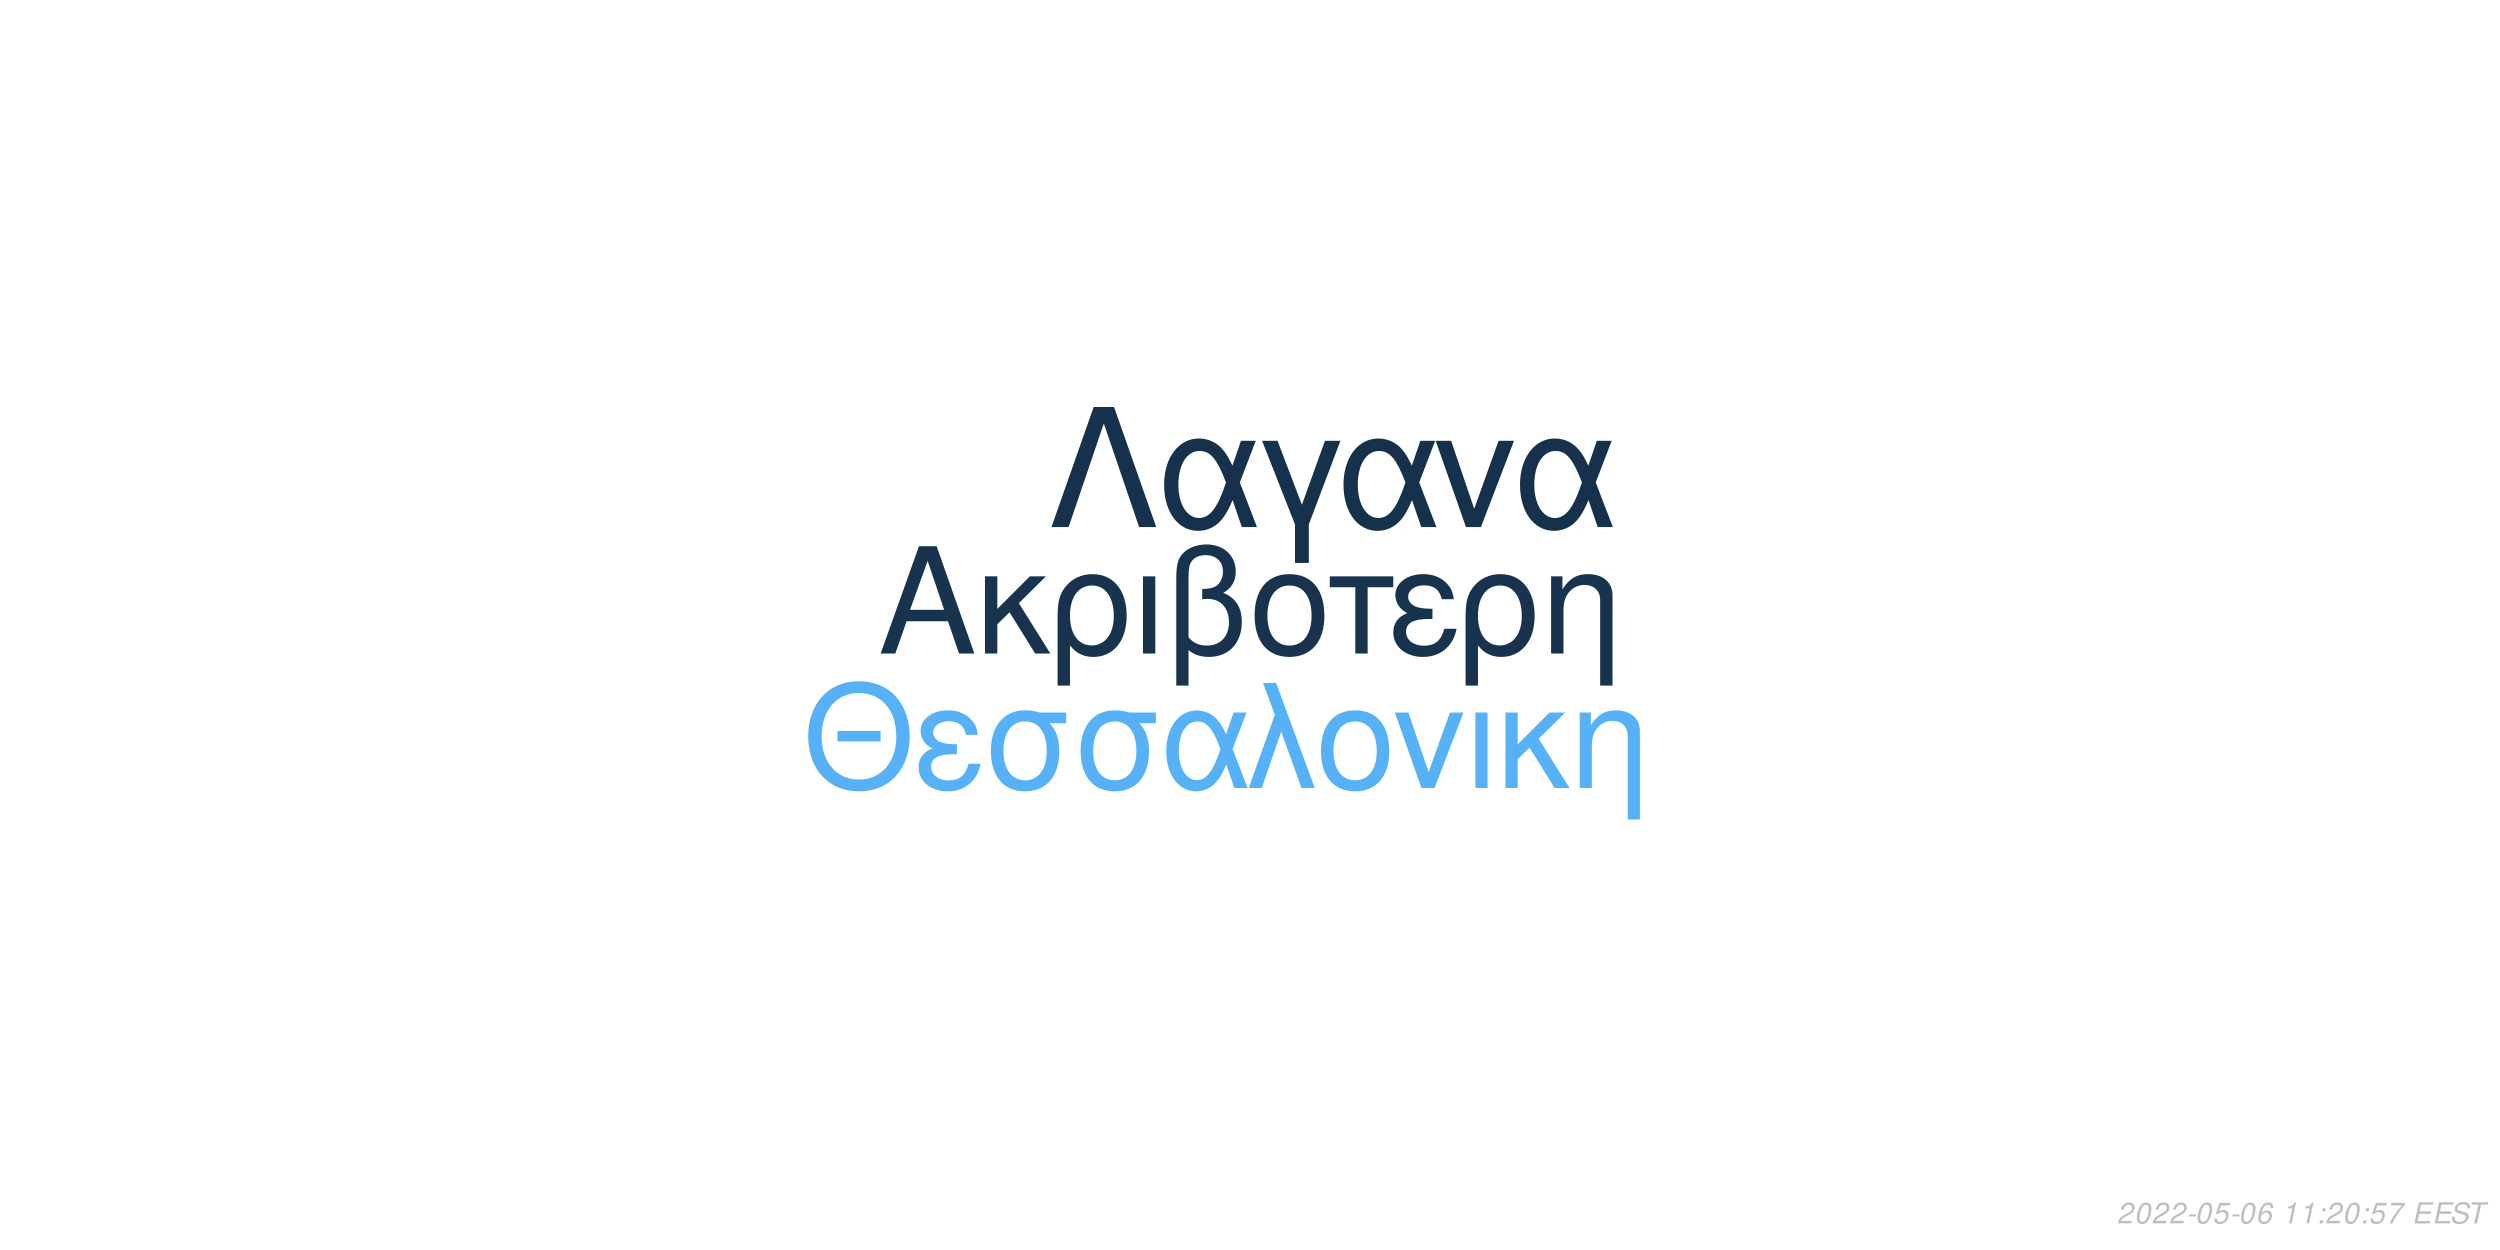
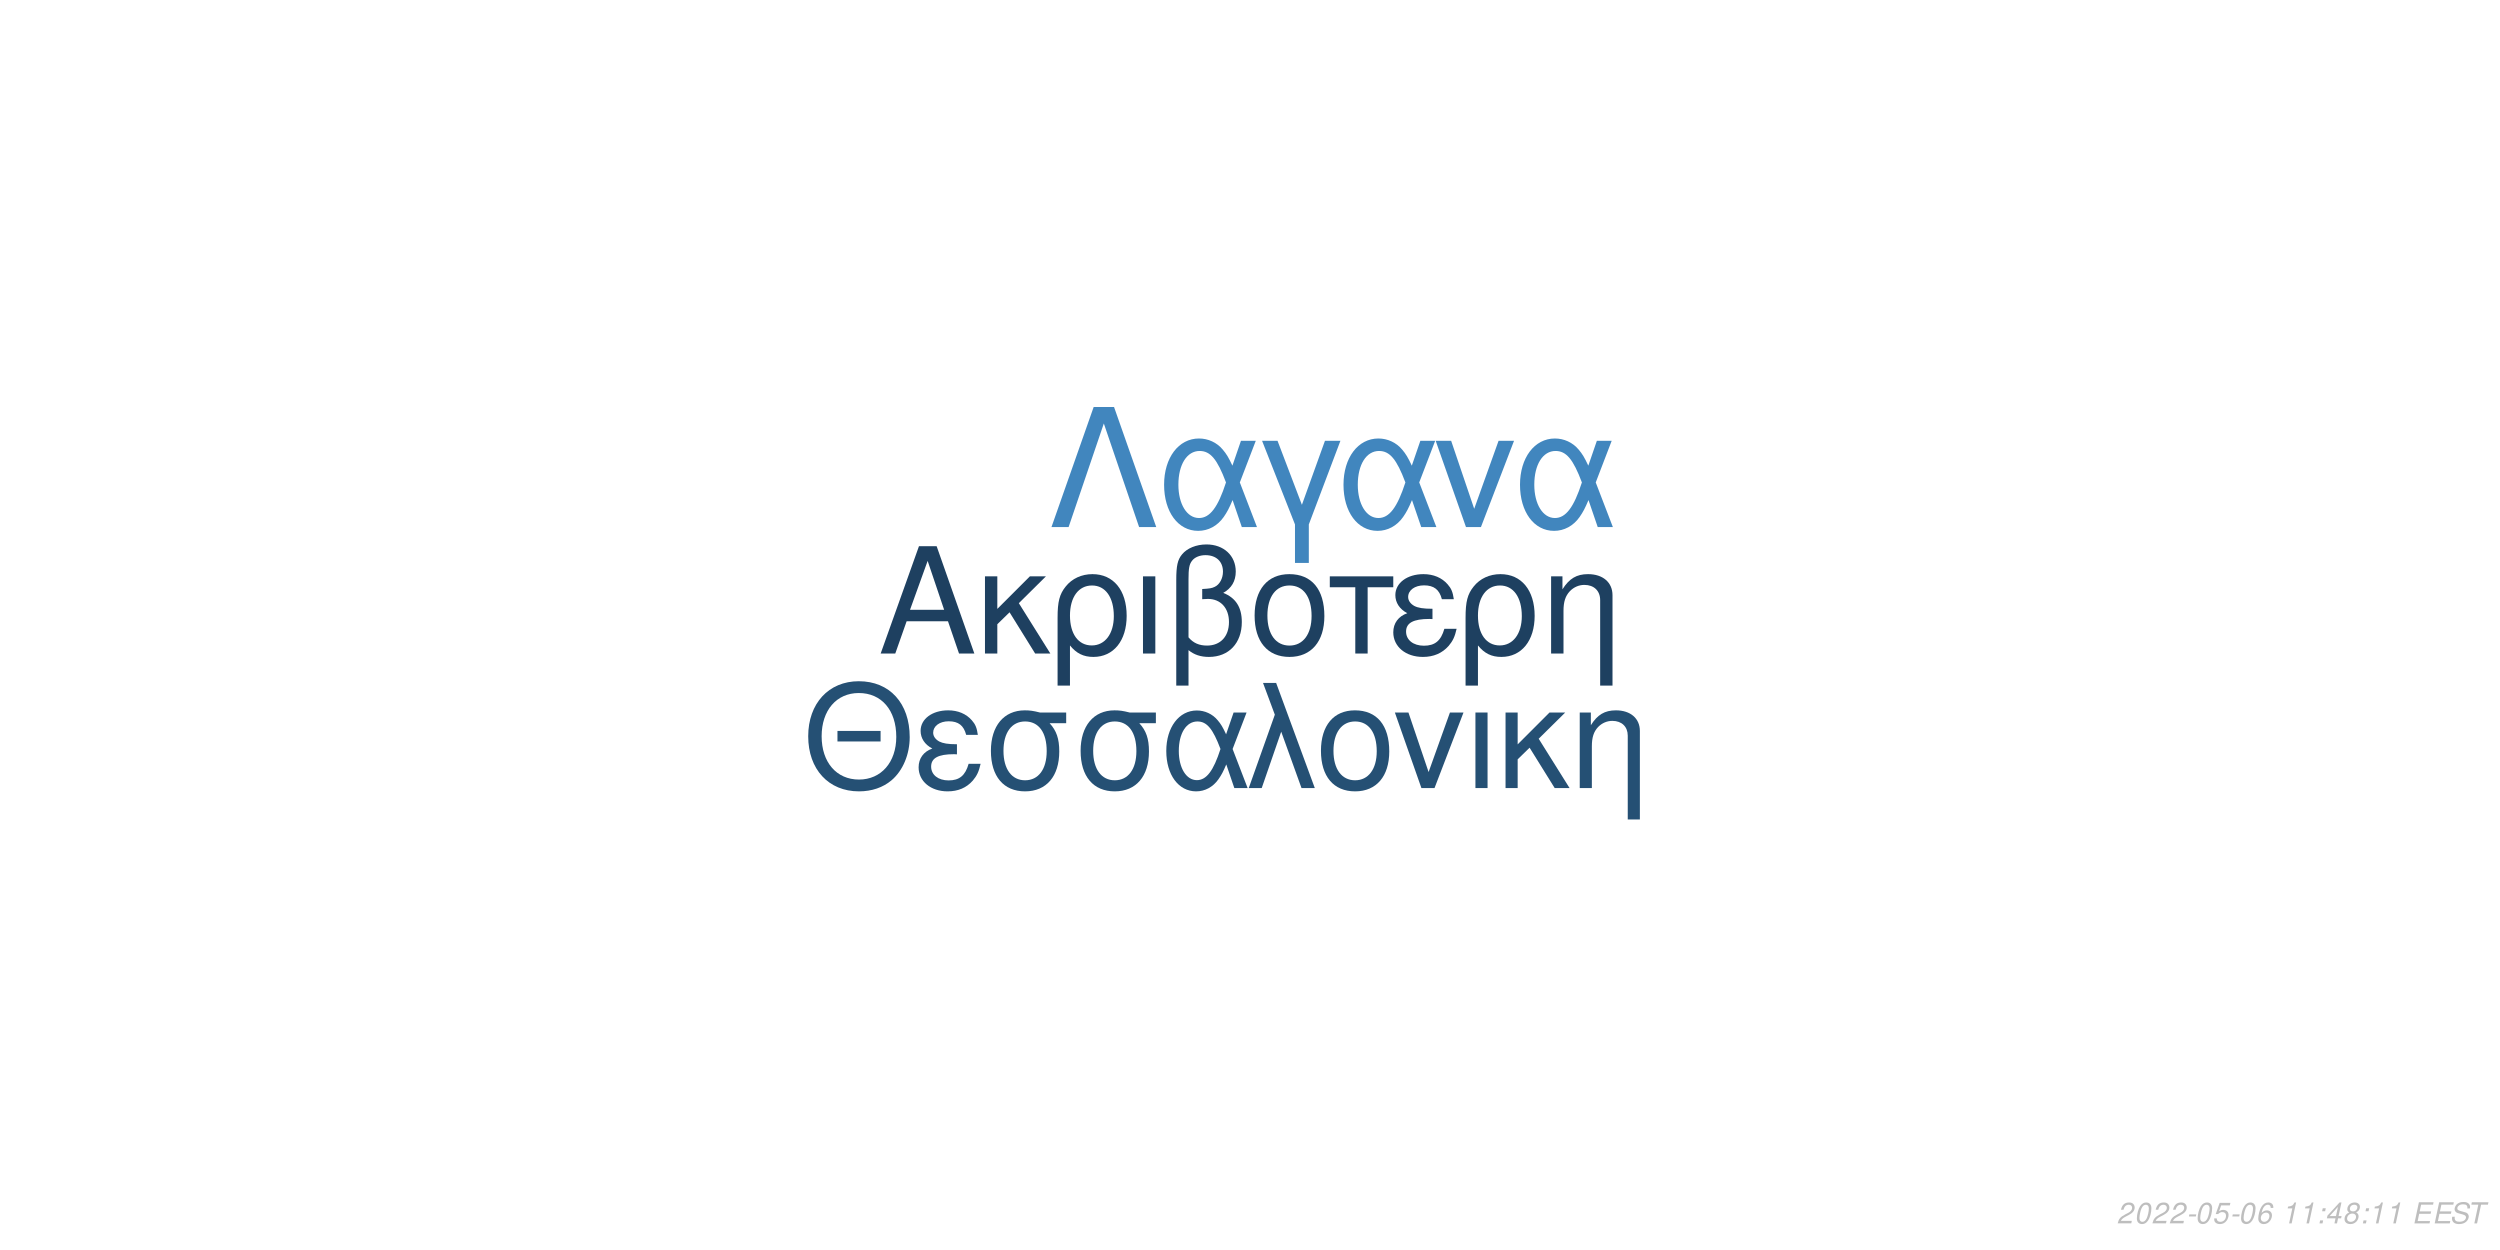
<svg xmlns="http://www.w3.org/2000/svg" xmlns:xlink="http://www.w3.org/1999/xlink" width="864pt" height="432pt" viewBox="0 0 864 432" version="1.1">
  <defs>
    <g>
      <symbol overflow="visible" id="glyph0-0">
        <path style="stroke:none;" d="" />
      </symbol>
      <symbol overflow="visible" id="glyph0-1">
        <path style="stroke:none;" d="M 24.125 -11.141 L 27.938 0 L 33.234 0 L 20.203 -37.094 L 14.094 -37.094 L 0.859 0 L 5.906 0 L 9.828 -11.141 Z M 22.797 -15.109 L 11 -15.109 L 17.094 -32.016 Z M 22.797 -15.109 " />
      </symbol>
      <symbol overflow="visible" id="glyph0-2">
        <path style="stroke:none;" d="M 7.172 -15.422 L 7.172 -26.672 L 2.906 -26.672 L 2.906 0 L 7.172 0 L 7.172 -10.125 L 11.406 -14.25 L 20.25 0 L 25.5 0 L 14.609 -17.406 L 23.969 -26.672 L 18.422 -26.672 Z M 7.172 -15.422 " />
      </symbol>
      <symbol overflow="visible" id="glyph0-3">
        <path style="stroke:none;" d="M 3 11.094 L 7.281 11.094 L 7.281 -2.797 C 9.516 -0.047 11.953 1.172 15.375 1.172 C 22.344 1.172 26.875 -4.422 26.875 -13.031 C 26.875 -21.891 22.297 -27.438 15.062 -27.438 C 11.297 -27.438 7.984 -25.906 5.797 -23.156 C 3.672 -20.516 3 -17.969 3 -12.359 Z M 14.906 -23.516 C 19.547 -23.516 22.438 -19.438 22.438 -12.922 C 22.438 -6.812 19.391 -2.797 14.812 -2.797 C 10.172 -2.797 7.281 -6.766 7.281 -13.125 C 7.281 -19.484 10.234 -23.516 14.906 -23.516 Z M 14.906 -23.516 " />
      </symbol>
      <symbol overflow="visible" id="glyph0-4">
        <path style="stroke:none;" d="M 3.516 0 L 7.781 0 L 7.781 -26.672 L 3.516 -26.672 Z M 3.516 0 " />
      </symbol>
      <symbol overflow="visible" id="glyph0-5">
        <path style="stroke:none;" d="M 4.016 11.094 L 8.25 11.094 L 8.25 -1.172 C 10.172 0.406 12.422 1.172 15.312 1.172 C 22.188 1.172 26.672 -3.609 26.672 -10.891 C 26.672 -15.984 24.578 -19.234 20.25 -20.969 C 23.109 -22.547 24.578 -25.031 24.578 -28.344 C 24.578 -33.844 20.406 -37.703 14.453 -37.703 C 10.938 -37.703 7.734 -36.391 6 -34.25 C 4.484 -32.422 4.016 -30.328 4.016 -25.391 Z M 8.25 -25.656 C 8.25 -29.359 8.5 -30.844 9.469 -32.062 C 10.375 -33.281 12.156 -34 14.094 -34 C 17.812 -34 20.156 -31.812 20.156 -28.297 C 20.156 -25.953 18.984 -23.812 17.297 -23.047 C 16.281 -22.547 15.469 -22.438 12.984 -22.297 L 12.984 -18.781 C 13.734 -18.828 14.344 -18.875 14.969 -18.875 C 19.344 -18.875 22.234 -15.719 22.234 -10.891 C 22.234 -5.906 19.281 -2.75 14.656 -2.75 C 11.953 -2.75 9.922 -3.609 8.25 -5.594 Z M 8.25 -25.656 " />
      </symbol>
      <symbol overflow="visible" id="glyph0-6">
        <path style="stroke:none;" d="M 14.094 -27.438 C 6.562 -27.438 2.094 -22.094 2.094 -13.125 C 2.094 -4.125 6.562 1.172 14.141 1.172 C 21.672 1.172 26.203 -4.172 26.203 -12.922 C 26.203 -22.188 21.828 -27.438 14.094 -27.438 Z M 14.141 -23.516 C 18.938 -23.516 21.781 -19.594 21.781 -12.984 C 21.781 -6.672 18.828 -2.75 14.141 -2.75 C 9.422 -2.75 6.516 -6.672 6.516 -13.125 C 6.516 -19.594 9.422 -23.516 14.141 -23.516 Z M 14.141 -23.516 " />
      </symbol>
      <symbol overflow="visible" id="glyph0-7">
        <path style="stroke:none;" d="M 7.891 0 L 12.156 0 L 12.156 -22.906 L 21.016 -22.906 L 21.016 -26.672 L -0.922 -26.672 L -0.922 -22.906 L 7.891 -22.906 Z M 7.891 0 " />
      </symbol>
      <symbol overflow="visible" id="glyph0-8">
        <path style="stroke:none;" d="M 14.562 -15.469 C 11.344 -15.469 9.562 -15.781 8.297 -16.438 C 6.922 -17.203 6.156 -18.328 6.156 -19.547 C 6.156 -21.891 8.453 -23.562 11.656 -23.562 C 15.062 -23.562 16.953 -22.094 17.812 -18.781 L 21.938 -18.781 C 21.578 -21.266 21.062 -22.5 19.797 -23.922 C 17.812 -26.203 14.906 -27.438 11.453 -27.438 C 5.797 -27.438 1.734 -24.375 1.734 -20.203 C 1.734 -17.609 3.156 -15.375 5.859 -13.938 C 2.797 -12.875 1.016 -10.484 1.016 -7.328 C 1.016 -2.391 5.297 1.172 11.25 1.172 C 14.969 1.172 17.906 -0.109 20.156 -2.641 C 21.578 -4.328 22.297 -5.797 22.906 -8.547 L 18.672 -8.547 C 17.5 -4.422 15.422 -2.703 11.609 -2.703 C 7.938 -2.703 5.438 -4.688 5.438 -7.578 C 5.438 -10.578 7.938 -11.953 13.484 -11.953 C 13.641 -11.953 14.094 -11.953 14.562 -11.906 Z M 14.562 -15.469 " />
      </symbol>
      <symbol overflow="visible" id="glyph0-9">
        <path style="stroke:none;" d="M 3.562 -26.672 L 3.562 0 L 7.844 0 L 7.844 -14.703 C 7.844 -17.906 8.5 -19.891 10.031 -21.531 C 11.406 -22.953 13.188 -23.719 15.062 -23.719 C 18.375 -23.719 20.516 -21.672 20.516 -18.469 L 20.516 11.094 L 24.781 11.094 L 24.781 -20.156 C 24.781 -24.578 21.469 -27.438 16.328 -27.438 C 12.359 -27.438 9.828 -25.906 7.484 -22.188 L 7.484 -26.672 Z M 3.562 -26.672 " />
      </symbol>
      <symbol overflow="visible" id="glyph1-0">
        <path style="stroke:none;" d="" />
      </symbol>
      <symbol overflow="visible" id="glyph1-1">
        <path style="stroke:none;" d="M 26.859 -19.734 L 11.953 -19.734 L 11.953 -16.094 L 26.859 -16.094 Z M 19.328 -36.922 C 8.922 -36.922 1.844 -29.25 1.844 -17.891 C 1.844 -6.484 8.875 1.141 19.391 1.141 C 23.812 1.141 27.703 -0.203 30.641 -2.688 C 34.578 -6.031 36.922 -11.656 36.922 -17.594 C 36.922 -29.297 30 -36.922 19.328 -36.922 Z M 19.328 -32.844 C 27.203 -32.844 32.281 -26.906 32.281 -17.688 C 32.281 -8.922 27.062 -2.938 19.391 -2.938 C 11.609 -2.938 6.484 -8.922 6.484 -17.891 C 6.484 -26.859 11.609 -32.844 19.328 -32.844 Z M 19.328 -32.844 " />
      </symbol>
      <symbol overflow="visible" id="glyph1-2">
        <path style="stroke:none;" d="M 14.25 -15.141 C 11.109 -15.141 9.375 -15.453 8.125 -16.094 C 6.781 -16.844 6.031 -17.938 6.031 -19.141 C 6.031 -21.422 8.266 -23.078 11.406 -23.078 C 14.75 -23.078 16.594 -21.625 17.438 -18.391 L 21.469 -18.391 C 21.125 -20.828 20.625 -22.031 19.391 -23.422 C 17.438 -25.656 14.594 -26.859 11.219 -26.859 C 5.688 -26.859 1.688 -23.875 1.688 -19.781 C 1.688 -17.234 3.094 -15.047 5.734 -13.656 C 2.734 -12.609 1 -10.266 1 -7.172 C 1 -2.344 5.188 1.141 11.016 1.141 C 14.656 1.141 17.547 -0.094 19.734 -2.594 C 21.125 -4.234 21.828 -5.688 22.422 -8.375 L 18.281 -8.375 C 17.141 -4.328 15.094 -2.641 11.359 -2.641 C 7.766 -2.641 5.328 -4.578 5.328 -7.422 C 5.328 -10.359 7.766 -11.703 13.203 -11.703 C 13.359 -11.703 13.797 -11.703 14.25 -11.656 Z M 14.25 -15.141 " />
      </symbol>
      <symbol overflow="visible" id="glyph1-3">
        <path style="stroke:none;" d="M 29 -26.109 L 19.938 -26.109 C 17.594 -26.703 16.438 -26.859 14.703 -26.859 C 7.469 -26.859 2.984 -21.469 2.984 -12.859 C 2.984 -4.031 7.375 1.141 14.797 1.141 C 22.172 1.141 26.609 -4.078 26.609 -12.656 C 26.609 -17.047 25.656 -19.828 23.266 -22.422 L 29 -22.422 Z M 14.797 -23.016 C 19.531 -23.016 22.266 -19.234 22.266 -12.75 C 22.266 -6.531 19.438 -2.688 14.797 -2.688 C 10.172 -2.688 7.328 -6.531 7.328 -12.859 C 7.328 -19.188 10.172 -23.016 14.797 -23.016 Z M 14.797 -23.016 " />
      </symbol>
      <symbol overflow="visible" id="glyph1-4">
        <path style="stroke:none;" d="M 29.344 -26.109 L 24.859 -26.109 L 22.266 -18.578 C 21.125 -21.031 20.484 -22.125 19.328 -23.469 C 17.547 -25.609 14.906 -26.812 12.156 -26.812 C 5.984 -26.812 1.594 -20.984 1.594 -12.812 C 1.594 -4.578 5.828 1.141 11.906 1.141 C 14.953 1.141 17.734 -0.344 19.625 -3.047 C 20.672 -4.531 21.281 -5.688 22.328 -8.172 L 25.109 0 L 29.703 0 L 24.516 -13.5 Z M 20.328 -13.5 C 17.891 -5.922 15.453 -2.734 12.156 -2.734 C 8.516 -2.734 5.922 -6.922 5.922 -12.812 C 5.922 -18.938 8.516 -23.016 12.359 -23.016 C 15.594 -23.016 17.688 -20.531 20.328 -13.5 Z M 20.328 -13.5 " />
      </symbol>
      <symbol overflow="visible" id="glyph1-5">
        <path style="stroke:none;" d="M 1.094 0 L 5.578 0 L 12.312 -19.484 L 19.328 0 L 23.922 0 L 10.562 -36.328 L 6.031 -36.328 L 10.109 -25.359 Z M 1.094 0 " />
      </symbol>
      <symbol overflow="visible" id="glyph1-6">
        <path style="stroke:none;" d="M 13.797 -26.859 C 6.422 -26.859 2.047 -21.625 2.047 -12.859 C 2.047 -4.031 6.422 1.141 13.859 1.141 C 21.234 1.141 25.656 -4.078 25.656 -12.656 C 25.656 -21.719 21.375 -26.859 13.797 -26.859 Z M 13.859 -23.016 C 18.531 -23.016 21.328 -19.188 21.328 -12.703 C 21.328 -6.531 18.438 -2.688 13.859 -2.688 C 9.219 -2.688 6.375 -6.531 6.375 -12.859 C 6.375 -19.188 9.219 -23.016 13.859 -23.016 Z M 13.859 -23.016 " />
      </symbol>
      <symbol overflow="visible" id="glyph1-7">
        <path style="stroke:none;" d="M 14.297 0 L 24.312 -26.109 L 19.625 -26.109 L 12.25 -5.531 L 5.281 -26.109 L 0.594 -26.109 L 9.766 0 Z M 14.297 0 " />
      </symbol>
      <symbol overflow="visible" id="glyph1-8">
        <path style="stroke:none;" d="M 3.438 0 L 7.625 0 L 7.625 -26.109 L 3.438 -26.109 Z M 3.438 0 " />
      </symbol>
      <symbol overflow="visible" id="glyph1-9">
        <path style="stroke:none;" d="M 7.031 -15.094 L 7.031 -26.109 L 2.844 -26.109 L 2.844 0 L 7.031 0 L 7.031 -9.922 L 11.156 -13.953 L 19.828 0 L 24.969 0 L 14.297 -17.047 L 23.469 -26.109 L 18.031 -26.109 Z M 7.031 -15.094 " />
      </symbol>
      <symbol overflow="visible" id="glyph1-10">
        <path style="stroke:none;" d="M 3.484 -26.109 L 3.484 0 L 7.672 0 L 7.672 -14.406 C 7.672 -17.547 8.328 -19.484 9.812 -21.078 C 11.156 -22.469 12.906 -23.219 14.75 -23.219 C 17.984 -23.219 20.078 -21.234 20.078 -18.094 L 20.078 10.859 L 24.266 10.859 L 24.266 -19.734 C 24.266 -24.062 21.031 -26.859 16 -26.859 C 12.109 -26.859 9.609 -25.359 7.328 -21.719 L 7.328 -26.109 Z M 3.484 -26.109 " />
      </symbol>
      <symbol overflow="visible" id="glyph2-0">
        <path style="stroke:none;" d="" />
      </symbol>
      <symbol overflow="visible" id="glyph2-1">
        <path style="stroke:none;" d="M 22.531 -41.484 L 15.484 -41.484 L 0.906 0 L 6.828 0 L 19 -35.797 L 31.188 0 L 37.109 0 Z M 22.531 -41.484 " />
      </symbol>
      <symbol overflow="visible" id="glyph2-2">
        <path style="stroke:none;" d="M 33.516 -29.812 L 28.391 -29.812 L 25.438 -21.219 C 24.125 -24.016 23.391 -25.266 22.078 -26.797 C 20.031 -29.25 17.016 -30.609 13.891 -30.609 C 6.828 -30.609 1.828 -23.953 1.828 -14.625 C 1.828 -5.234 6.656 1.312 13.594 1.312 C 17.078 1.312 20.266 -0.391 22.422 -3.469 C 23.609 -5.172 24.297 -6.484 25.5 -9.328 L 28.688 0 L 33.922 0 L 28 -15.422 Z M 23.219 -15.422 C 20.422 -6.766 17.641 -3.125 13.891 -3.125 C 9.734 -3.125 6.766 -7.906 6.766 -14.625 C 6.766 -21.625 9.734 -26.297 14.109 -26.297 C 17.812 -26.297 20.203 -23.453 23.219 -15.422 Z M 23.219 -15.422 " />
      </symbol>
      <symbol overflow="visible" id="glyph2-3">
        <path style="stroke:none;" d="M 12.062 12.406 L 16.844 12.406 L 16.844 -0.906 L 27.766 -29.812 L 22.422 -29.812 L 14.453 -7.688 L 6.031 -29.812 L 0.688 -29.812 L 12.062 -0.906 Z M 12.062 12.406 " />
      </symbol>
      <symbol overflow="visible" id="glyph2-4">
        <path style="stroke:none;" d="M 16.328 0 L 27.766 -29.812 L 22.422 -29.812 L 14 -6.312 L 6.031 -29.812 L 0.688 -29.812 L 11.156 0 Z M 16.328 0 " />
      </symbol>
      <symbol overflow="visible" id="glyph3-0">
        <path style="stroke:none;" d="" />
      </symbol>
      <symbol overflow="visible" id="glyph3-1">
        <path style="stroke:none;" d="M 5.234 -0.875 L 1.469 -0.875 C 1.641 -1.375 2.203 -1.891 3.109 -2.344 L 4.234 -2.938 C 5.562 -3.625 6.219 -4.469 6.219 -5.484 C 6.219 -5.938 6.062 -6.359 5.797 -6.656 C 5.469 -7.047 4.984 -7.234 4.312 -7.234 C 2.766 -7.234 1.891 -6.453 1.484 -4.734 L 2.375 -4.734 C 2.484 -5.188 2.609 -5.484 2.797 -5.75 C 3.094 -6.203 3.609 -6.453 4.188 -6.453 C 4.891 -6.453 5.344 -6.031 5.344 -5.375 C 5.344 -4.703 4.859 -4.094 4.016 -3.656 L 2.984 -3.125 C 1.234 -2.188 0.797 -1.656 0.344 -0.016 L 5.047 -0.016 Z M 5.234 -0.875 " />
      </symbol>
      <symbol overflow="visible" id="glyph3-2">
        <path style="stroke:none;" d="M 4.203 -7.234 C 3.375 -7.234 2.688 -6.812 2.125 -5.984 C 1.484 -5.047 0.984 -3.188 0.984 -1.734 C 0.984 -1.109 1.172 -0.562 1.484 -0.266 C 1.797 0.047 2.281 0.234 2.766 0.234 C 3.625 0.234 4.281 -0.156 4.859 -1.016 C 5.516 -1.953 6 -3.797 6 -5.266 C 6 -6.5 5.328 -7.234 4.203 -7.234 Z M 4.094 -6.453 C 4.734 -6.453 5.125 -5.984 5.125 -5.156 C 5.125 -4.203 4.781 -2.625 4.406 -1.812 C 3.984 -0.938 3.516 -0.547 2.875 -0.547 C 2.25 -0.547 1.875 -1.031 1.875 -1.828 C 1.875 -2.797 2.203 -4.344 2.594 -5.203 C 2.984 -6.047 3.453 -6.453 4.094 -6.453 Z M 4.094 -6.453 " />
      </symbol>
      <symbol overflow="visible" id="glyph3-3">
        <path style="stroke:none;" d="M 3.516 -3.125 L 1.125 -3.125 L 0.969 -2.406 L 3.359 -2.406 Z M 3.516 -3.125 " />
      </symbol>
      <symbol overflow="visible" id="glyph3-4">
        <path style="stroke:none;" d="M 6.297 -7.094 L 2.594 -7.094 L 1.234 -3.234 L 2.047 -3.234 C 2.656 -3.766 2.938 -3.906 3.531 -3.906 C 4.328 -3.906 4.797 -3.453 4.797 -2.688 C 4.797 -1.438 3.969 -0.547 2.828 -0.547 C 2.031 -0.547 1.609 -0.938 1.578 -1.734 L 0.703 -1.734 L 0.703 -1.516 C 0.703 -0.938 0.844 -0.547 1.188 -0.266 C 1.562 0.062 2.078 0.234 2.703 0.234 C 3.656 0.234 4.391 -0.156 4.984 -0.922 C 5.422 -1.5 5.672 -2.234 5.672 -2.953 C 5.672 -4 4.938 -4.672 3.812 -4.672 C 3.328 -4.672 2.906 -4.547 2.406 -4.234 L 3.109 -6.219 L 6.109 -6.219 Z M 6.297 -7.094 " />
      </symbol>
      <symbol overflow="visible" id="glyph3-5">
        <path style="stroke:none;" d="M 6.125 -5.344 L 6.141 -5.625 C 6.141 -6.609 5.453 -7.234 4.391 -7.234 C 3.438 -7.234 2.641 -6.719 2.016 -5.703 C 1.422 -4.781 0.938 -2.953 0.938 -1.688 C 0.938 -0.516 1.688 0.234 2.859 0.234 C 3.703 0.234 4.438 -0.156 5 -0.875 C 5.406 -1.422 5.672 -2.156 5.672 -2.766 C 5.672 -3.812 4.969 -4.5 3.906 -4.5 C 3.234 -4.5 2.672 -4.234 2.094 -3.625 C 2.406 -5.375 3.234 -6.453 4.25 -6.453 C 4.703 -6.453 5.062 -6.234 5.172 -5.844 C 5.203 -5.719 5.234 -5.578 5.25 -5.344 Z M 3.656 -3.734 C 4.344 -3.734 4.797 -3.281 4.797 -2.625 C 4.797 -1.469 3.984 -0.547 2.984 -0.547 C 2.297 -0.547 1.812 -1.047 1.812 -1.766 C 1.812 -2.859 2.625 -3.734 3.656 -3.734 Z M 3.656 -3.734 " />
      </symbol>
      <symbol overflow="visible" id="glyph3-6">
        <path style="stroke:none;" d="" />
      </symbol>
      <symbol overflow="visible" id="glyph3-7">
        <path style="stroke:none;" d="M 3.703 -5.188 L 2.594 0 L 3.469 0 L 5.016 -7.234 L 4.438 -7.234 C 3.906 -6.156 3.688 -6.016 2.234 -5.812 L 2.109 -5.188 Z M 3.703 -5.188 " />
      </symbol>
      <symbol overflow="visible" id="glyph3-8">
        <path style="stroke:none;" d="M 2.359 -1.031 L 1.312 -1.031 L 1.094 0 L 2.141 0 Z M 3.266 -5.234 L 2.219 -5.234 L 2 -4.203 L 3.047 -4.203 Z M 3.266 -5.234 " />
      </symbol>
      <symbol overflow="visible" id="glyph3-9">
-         <path style="stroke:none;" d="M 6.703 -7.094 L 1.953 -7.094 L 1.766 -6.219 L 5.594 -6.219 C 3.344 -3.688 2.266 -2.109 1.375 0 L 2.344 0 C 3.031 -1.906 4.828 -4.594 6.547 -6.281 Z M 6.703 -7.094 " />
+         <path style="stroke:none;" d="M 3.625 -1.75 L 3.266 0 L 4.141 0 L 4.516 -1.75 L 5.562 -1.75 L 5.734 -2.531 L 4.688 -2.531 L 5.688 -7.234 L 5.016 -7.234 L 0.844 -2.672 L 0.641 -1.75 Z M 3.797 -2.531 L 1.594 -2.531 L 4.469 -5.703 Z M 3.797 -2.531 " />
      </symbol>
      <symbol overflow="visible" id="glyph3-10">
+         <path style="stroke:none;" d="M 4.766 -3.797 C 5.078 -3.969 5.234 -4.078 5.438 -4.234 C 5.812 -4.594 6.062 -5.172 6.062 -5.734 C 6.062 -6.625 5.344 -7.234 4.266 -7.234 C 2.812 -7.234 1.703 -6.219 1.703 -4.875 C 1.703 -4.406 1.875 -4.125 2.359 -3.812 C 1.297 -3.312 0.75 -2.516 0.75 -1.469 C 0.75 -0.438 1.547 0.234 2.812 0.234 C 3.656 0.234 4.359 -0.094 4.938 -0.734 C 5.359 -1.234 5.609 -1.859 5.609 -2.438 C 5.609 -3.047 5.312 -3.516 4.766 -3.797 Z M 4.109 -6.453 C 4.797 -6.453 5.188 -6.125 5.188 -5.578 C 5.188 -5.266 5.062 -4.922 4.859 -4.672 C 4.562 -4.312 4.188 -4.156 3.656 -4.156 C 2.984 -4.156 2.594 -4.453 2.594 -4.984 C 2.594 -5.859 3.203 -6.453 4.109 -6.453 Z M 3.453 -3.406 C 4.234 -3.406 4.734 -2.984 4.734 -2.312 C 4.734 -1.312 3.922 -0.547 2.875 -0.547 C 2.125 -0.547 1.625 -0.969 1.625 -1.625 C 1.625 -2.609 2.438 -3.406 3.453 -3.406 Z M 3.453 -3.406 " />
+       </symbol>
+       <symbol overflow="visible" id="glyph3-11">
        <path style="stroke:none;" d="M 2.547 -3.312 L 6.5 -3.312 L 6.688 -4.141 L 2.719 -4.141 L 3.219 -6.469 L 7.344 -6.469 L 7.516 -7.297 L 2.453 -7.297 L 0.906 0 L 6.125 0 L 6.297 -0.812 L 2.016 -0.812 Z M 2.547 -3.312 " />
      </symbol>
-       <symbol overflow="visible" id="glyph3-11">
+       <symbol overflow="visible" id="glyph3-12">
        <path style="stroke:none;" d="M 7.062 -5.156 C 7.125 -5.438 7.141 -5.562 7.141 -5.703 C 7.141 -6.156 6.938 -6.594 6.594 -6.891 C 6.188 -7.25 5.656 -7.406 4.875 -7.406 C 3.844 -7.406 3.047 -7.125 2.5 -6.562 C 2.094 -6.141 1.781 -5.438 1.781 -4.922 C 1.781 -4.297 2.219 -3.766 2.891 -3.562 L 4.594 -3.094 C 5.406 -2.859 5.734 -2.578 5.734 -2.094 C 5.734 -1.781 5.547 -1.406 5.266 -1.141 C 4.844 -0.766 4.266 -0.578 3.453 -0.578 C 2.328 -0.578 1.812 -0.984 1.812 -1.906 C 1.812 -2.047 1.812 -2.125 1.844 -2.312 L 0.984 -2.312 C 0.906 -2.062 0.891 -1.906 0.891 -1.688 C 0.891 -0.484 1.797 0.234 3.297 0.234 C 4.359 0.234 5.234 -0.062 5.812 -0.609 C 6.344 -1.078 6.688 -1.797 6.688 -2.375 C 6.688 -2.641 6.609 -2.906 6.453 -3.156 C 6.234 -3.5 5.938 -3.703 5.469 -3.828 L 3.75 -4.312 C 2.984 -4.547 2.734 -4.734 2.734 -5.188 C 2.734 -5.547 2.875 -5.844 3.188 -6.109 C 3.547 -6.438 4.031 -6.594 4.703 -6.594 C 5.266 -6.594 5.688 -6.484 5.906 -6.297 C 6.094 -6.125 6.219 -5.797 6.219 -5.516 C 6.219 -5.422 6.203 -5.344 6.188 -5.156 Z M 7.062 -5.156 " />
      </symbol>
-       <symbol overflow="visible" id="glyph3-12">
+       <symbol overflow="visible" id="glyph3-13">
        <path style="stroke:none;" d="M 4.938 -6.469 L 7.312 -6.469 L 7.484 -7.297 L 1.75 -7.297 L 1.578 -6.469 L 3.984 -6.469 L 2.609 0 L 3.547 0 Z M 4.938 -6.469 " />
      </symbol>
    </g>
  </defs>
  <g id="surface1">
    <rect x="0" y="0" width="864" height="432" style="fill:rgb(100%,100%,100%);fill-opacity:1;stroke:none;" />
-     <g style="fill:rgb(9.02%,20%,30.588%);fill-opacity:1;">
+     <g style="fill:rgb(11.765%,25.098%,37.647%);fill-opacity:1;">
      <use xlink:href="#glyph0-1" x="303.5" y="225.861" />
      <use xlink:href="#glyph0-2" x="337.5" y="225.861" />
      <use xlink:href="#glyph0-3" x="362.5" y="225.861" />
      <use xlink:href="#glyph0-4" x="391.5" y="225.861" />
      <use xlink:href="#glyph0-5" x="402.5" y="225.861" />
      <use xlink:href="#glyph0-6" x="431.5" y="225.861" />
      <use xlink:href="#glyph0-7" x="460.5" y="225.861" />
      <use xlink:href="#glyph0-8" x="480.5" y="225.861" />
      <use xlink:href="#glyph0-3" x="503.5" y="225.861" />
      <use xlink:href="#glyph0-9" x="532.5" y="225.861" />
    </g>
-     <g style="fill:rgb(33.725%,69.412%,96.863%);fill-opacity:1;">
+     <g style="fill:rgb(14.51%,31.373%,45.49%);fill-opacity:1;">
      <use xlink:href="#glyph1-1" x="277.473" y="272.354" />
      <use xlink:href="#glyph1-2" x="316.473" y="272.354" />
      <use xlink:href="#glyph1-3" x="339.473" y="272.354" />
      <use xlink:href="#glyph1-3" x="370.473" y="272.354" />
      <use xlink:href="#glyph1-4" x="401.473" y="272.354" />
      <use xlink:href="#glyph1-5" x="430.473" y="272.354" />
      <use xlink:href="#glyph1-6" x="454.473" y="272.354" />
      <use xlink:href="#glyph1-7" x="481.473" y="272.354" />
      <use xlink:href="#glyph1-8" x="506.473" y="272.354" />
      <use xlink:href="#glyph1-9" x="517.473" y="272.354" />
      <use xlink:href="#glyph1-10" x="542.473" y="272.354" />
    </g>
-     <g style="fill:rgb(8.627%,19.216%,29.412%);fill-opacity:1;">
+     <g style="fill:rgb(25.49%,52.549%,74.51%);fill-opacity:1;">
      <use xlink:href="#glyph2-1" x="362.484" y="182.152" />
      <use xlink:href="#glyph2-2" x="400.484" y="182.152" />
      <use xlink:href="#glyph2-3" x="435.484" y="182.152" />
      <use xlink:href="#glyph2-2" x="462.484" y="182.152" />
      <use xlink:href="#glyph2-4" x="495.484" y="182.152" />
      <use xlink:href="#glyph2-2" x="523.484" y="182.152" />
    </g>
    <g style="fill:rgb(74.51%,74.51%,74.51%);fill-opacity:1;">
      <use xlink:href="#glyph3-1" x="731.52" y="422.81" />
      <use xlink:href="#glyph3-2" x="737.52" y="422.81" />
      <use xlink:href="#glyph3-1" x="743.52" y="422.81" />
      <use xlink:href="#glyph3-1" x="749.52" y="422.81" />
      <use xlink:href="#glyph3-3" x="755.52" y="422.81" />
      <use xlink:href="#glyph3-2" x="758.52" y="422.81" />
      <use xlink:href="#glyph3-4" x="764.52" y="422.81" />
      <use xlink:href="#glyph3-3" x="770.52" y="422.81" />
      <use xlink:href="#glyph3-2" x="773.52" y="422.81" />
      <use xlink:href="#glyph3-5" x="779.52" y="422.81" />
      <use xlink:href="#glyph3-6" x="785.52" y="422.81" />
      <use xlink:href="#glyph3-7" x="788.52" y="422.81" />
      <use xlink:href="#glyph3-7" x="794.52" y="422.81" />
      <use xlink:href="#glyph3-8" x="800.52" y="422.81" />
-       <use xlink:href="#glyph3-1" x="803.52" y="422.81" />
-       <use xlink:href="#glyph3-2" x="809.52" y="422.81" />
+       <use xlink:href="#glyph3-9" x="803.52" y="422.81" />
+       <use xlink:href="#glyph3-10" x="809.52" y="422.81" />
      <use xlink:href="#glyph3-8" x="815.52" y="422.81" />
-       <use xlink:href="#glyph3-4" x="818.52" y="422.81" />
-       <use xlink:href="#glyph3-9" x="824.52" y="422.81" />
+       <use xlink:href="#glyph3-7" x="818.52" y="422.81" />
+       <use xlink:href="#glyph3-7" x="824.52" y="422.81" />
      <use xlink:href="#glyph3-6" x="830.52" y="422.81" />
-       <use xlink:href="#glyph3-10" x="833.52" y="422.81" />
-       <use xlink:href="#glyph3-10" x="840.52" y="422.81" />
-       <use xlink:href="#glyph3-11" x="846.52" y="422.81" />
-       <use xlink:href="#glyph3-12" x="852.52" y="422.81" />
+       <use xlink:href="#glyph3-11" x="833.52" y="422.81" />
+       <use xlink:href="#glyph3-11" x="840.52" y="422.81" />
+       <use xlink:href="#glyph3-12" x="846.52" y="422.81" />
+       <use xlink:href="#glyph3-13" x="852.52" y="422.81" />
    </g>
  </g>
</svg>
